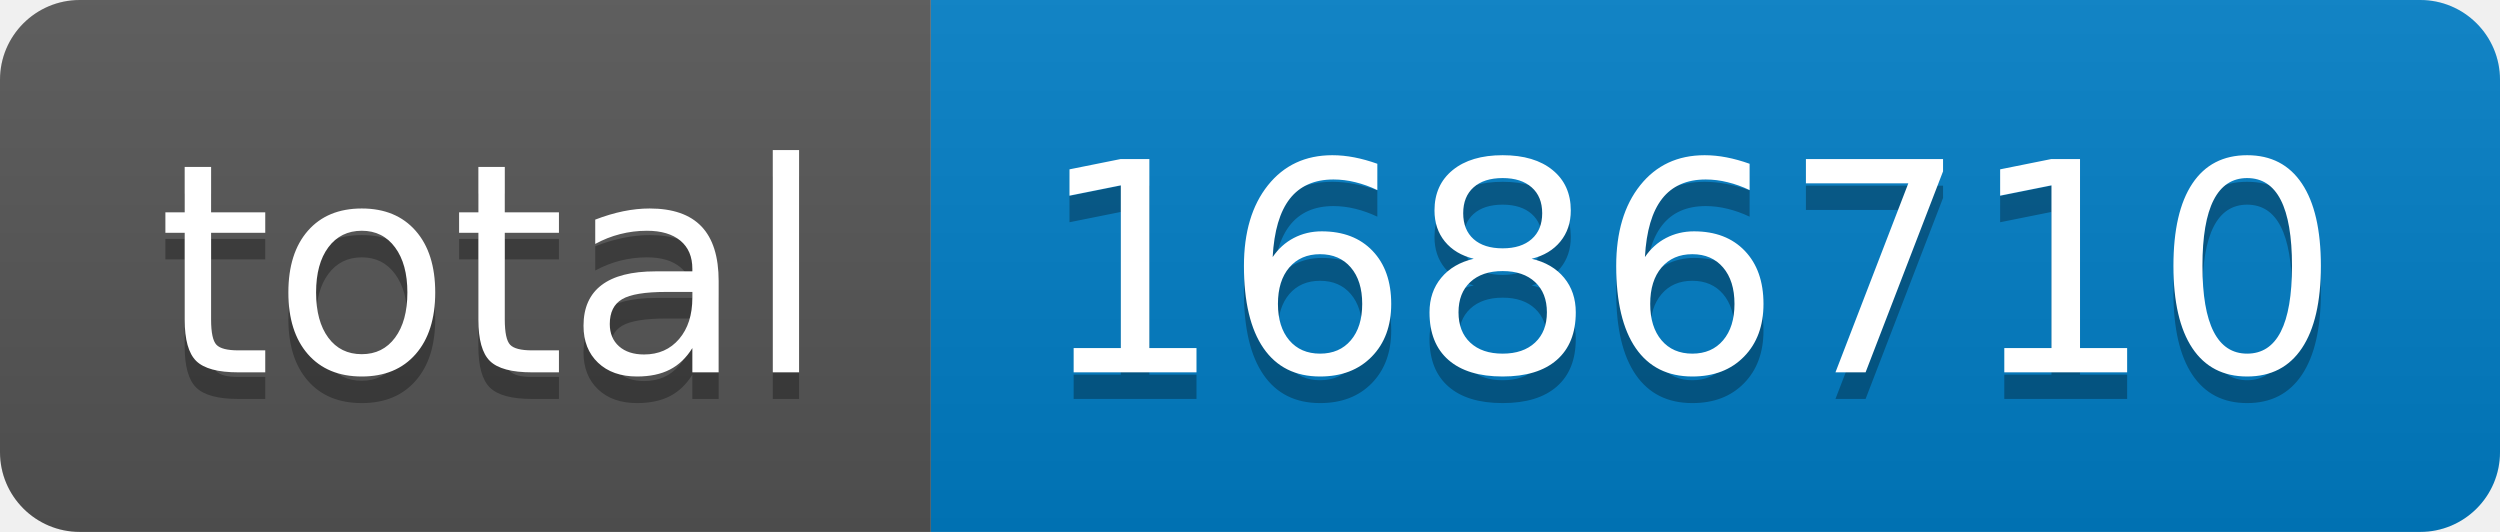
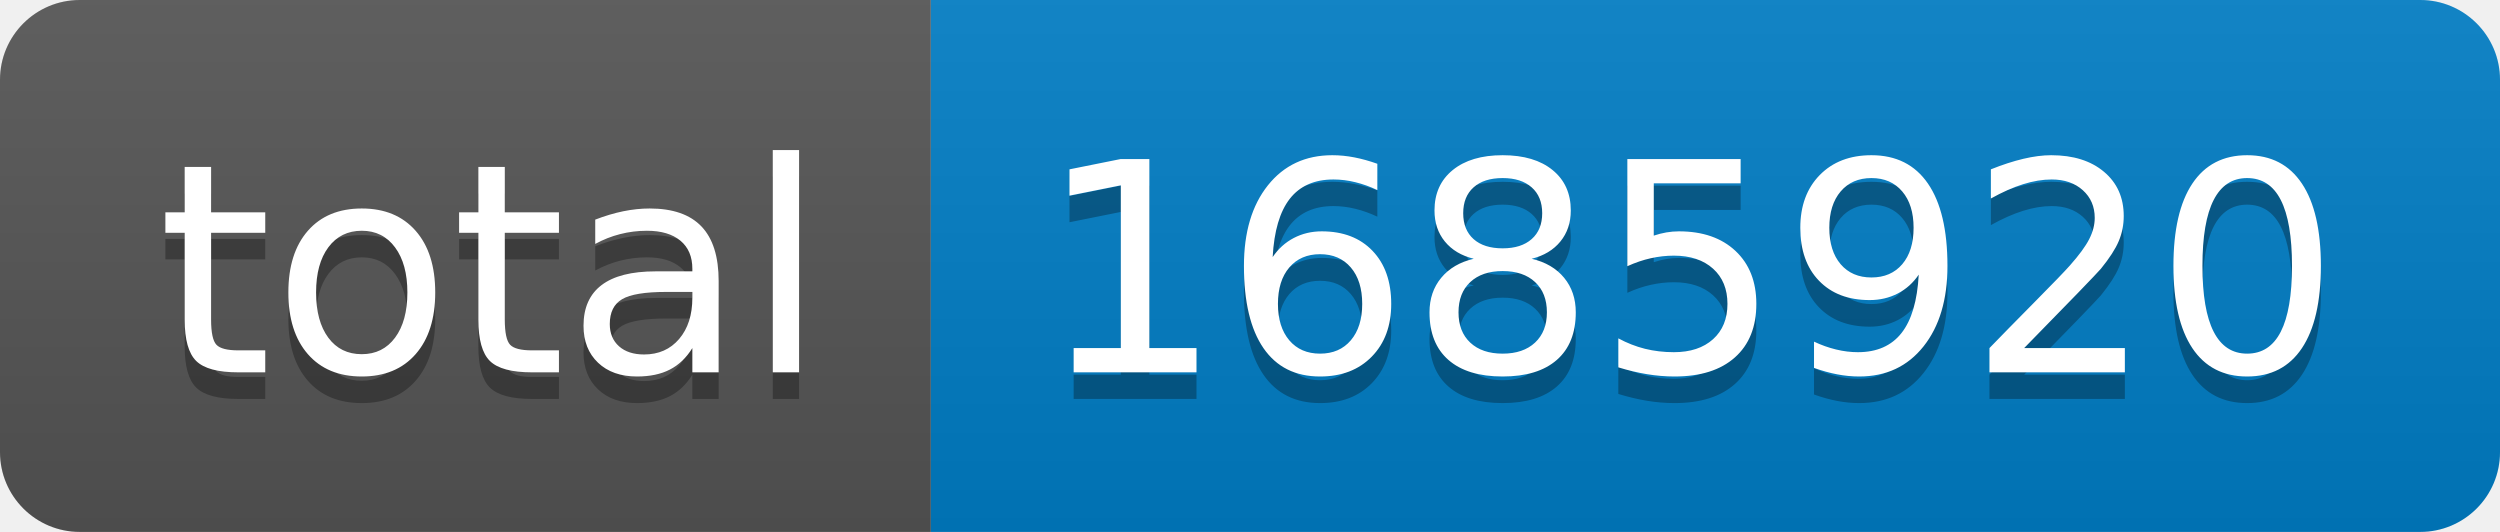
- <svg xmlns="http://www.w3.org/2000/svg" width="94" height="20" role="img" aria-label="total: 1686710">
+ <svg xmlns="http://www.w3.org/2000/svg" width="94" height="20" role="img" aria-label="total: 1685920">
  <linearGradient id="s" x2="0" y2="100%">
    <stop offset="0" stop-color="#bbb" stop-opacity=".1" />
    <stop offset="1" stop-opacity=".1" />
  </linearGradient>
  <clipPath id="r">
    <rect width="94" height="20" rx="3" fill="#fff" />
  </clipPath>
  <g clip-path="url(#r)">
    <rect width="35" height="20" fill="#555" />
    <rect x="35" width="59" height="20" fill="#007ec6" />
    <rect width="94" height="20" fill="url(#s)" />
  </g>
  <g fill="#fff" text-anchor="middle" font-family="Verdana,Geneva,DejaVu Sans,sans-serif" text-rendering="geometricPrecision" font-size="110">
    <text aria-hidden="true" x="185" y="150" fill="#010101" fill-opacity=".3" transform="scale(.1)" textLength="250">total</text>
    <text x="185" y="140" transform="scale(.1)" fill="#fff" textLength="250">total</text>
-     <text aria-hidden="true" x="635" y="150" fill="#010101" fill-opacity=".3" transform="scale(.1)" textLength="490">1686710</text>
-     <text x="635" y="140" transform="scale(.1)" fill="#fff" textLength="490">1686710</text>
+     <text aria-hidden="true" x="635" y="150" fill="#010101" fill-opacity=".3" transform="scale(.1)" textLength="490">1685920</text>
+     <text x="635" y="140" transform="scale(.1)" fill="#fff" textLength="490">1685920</text>
  </g>
</svg>
